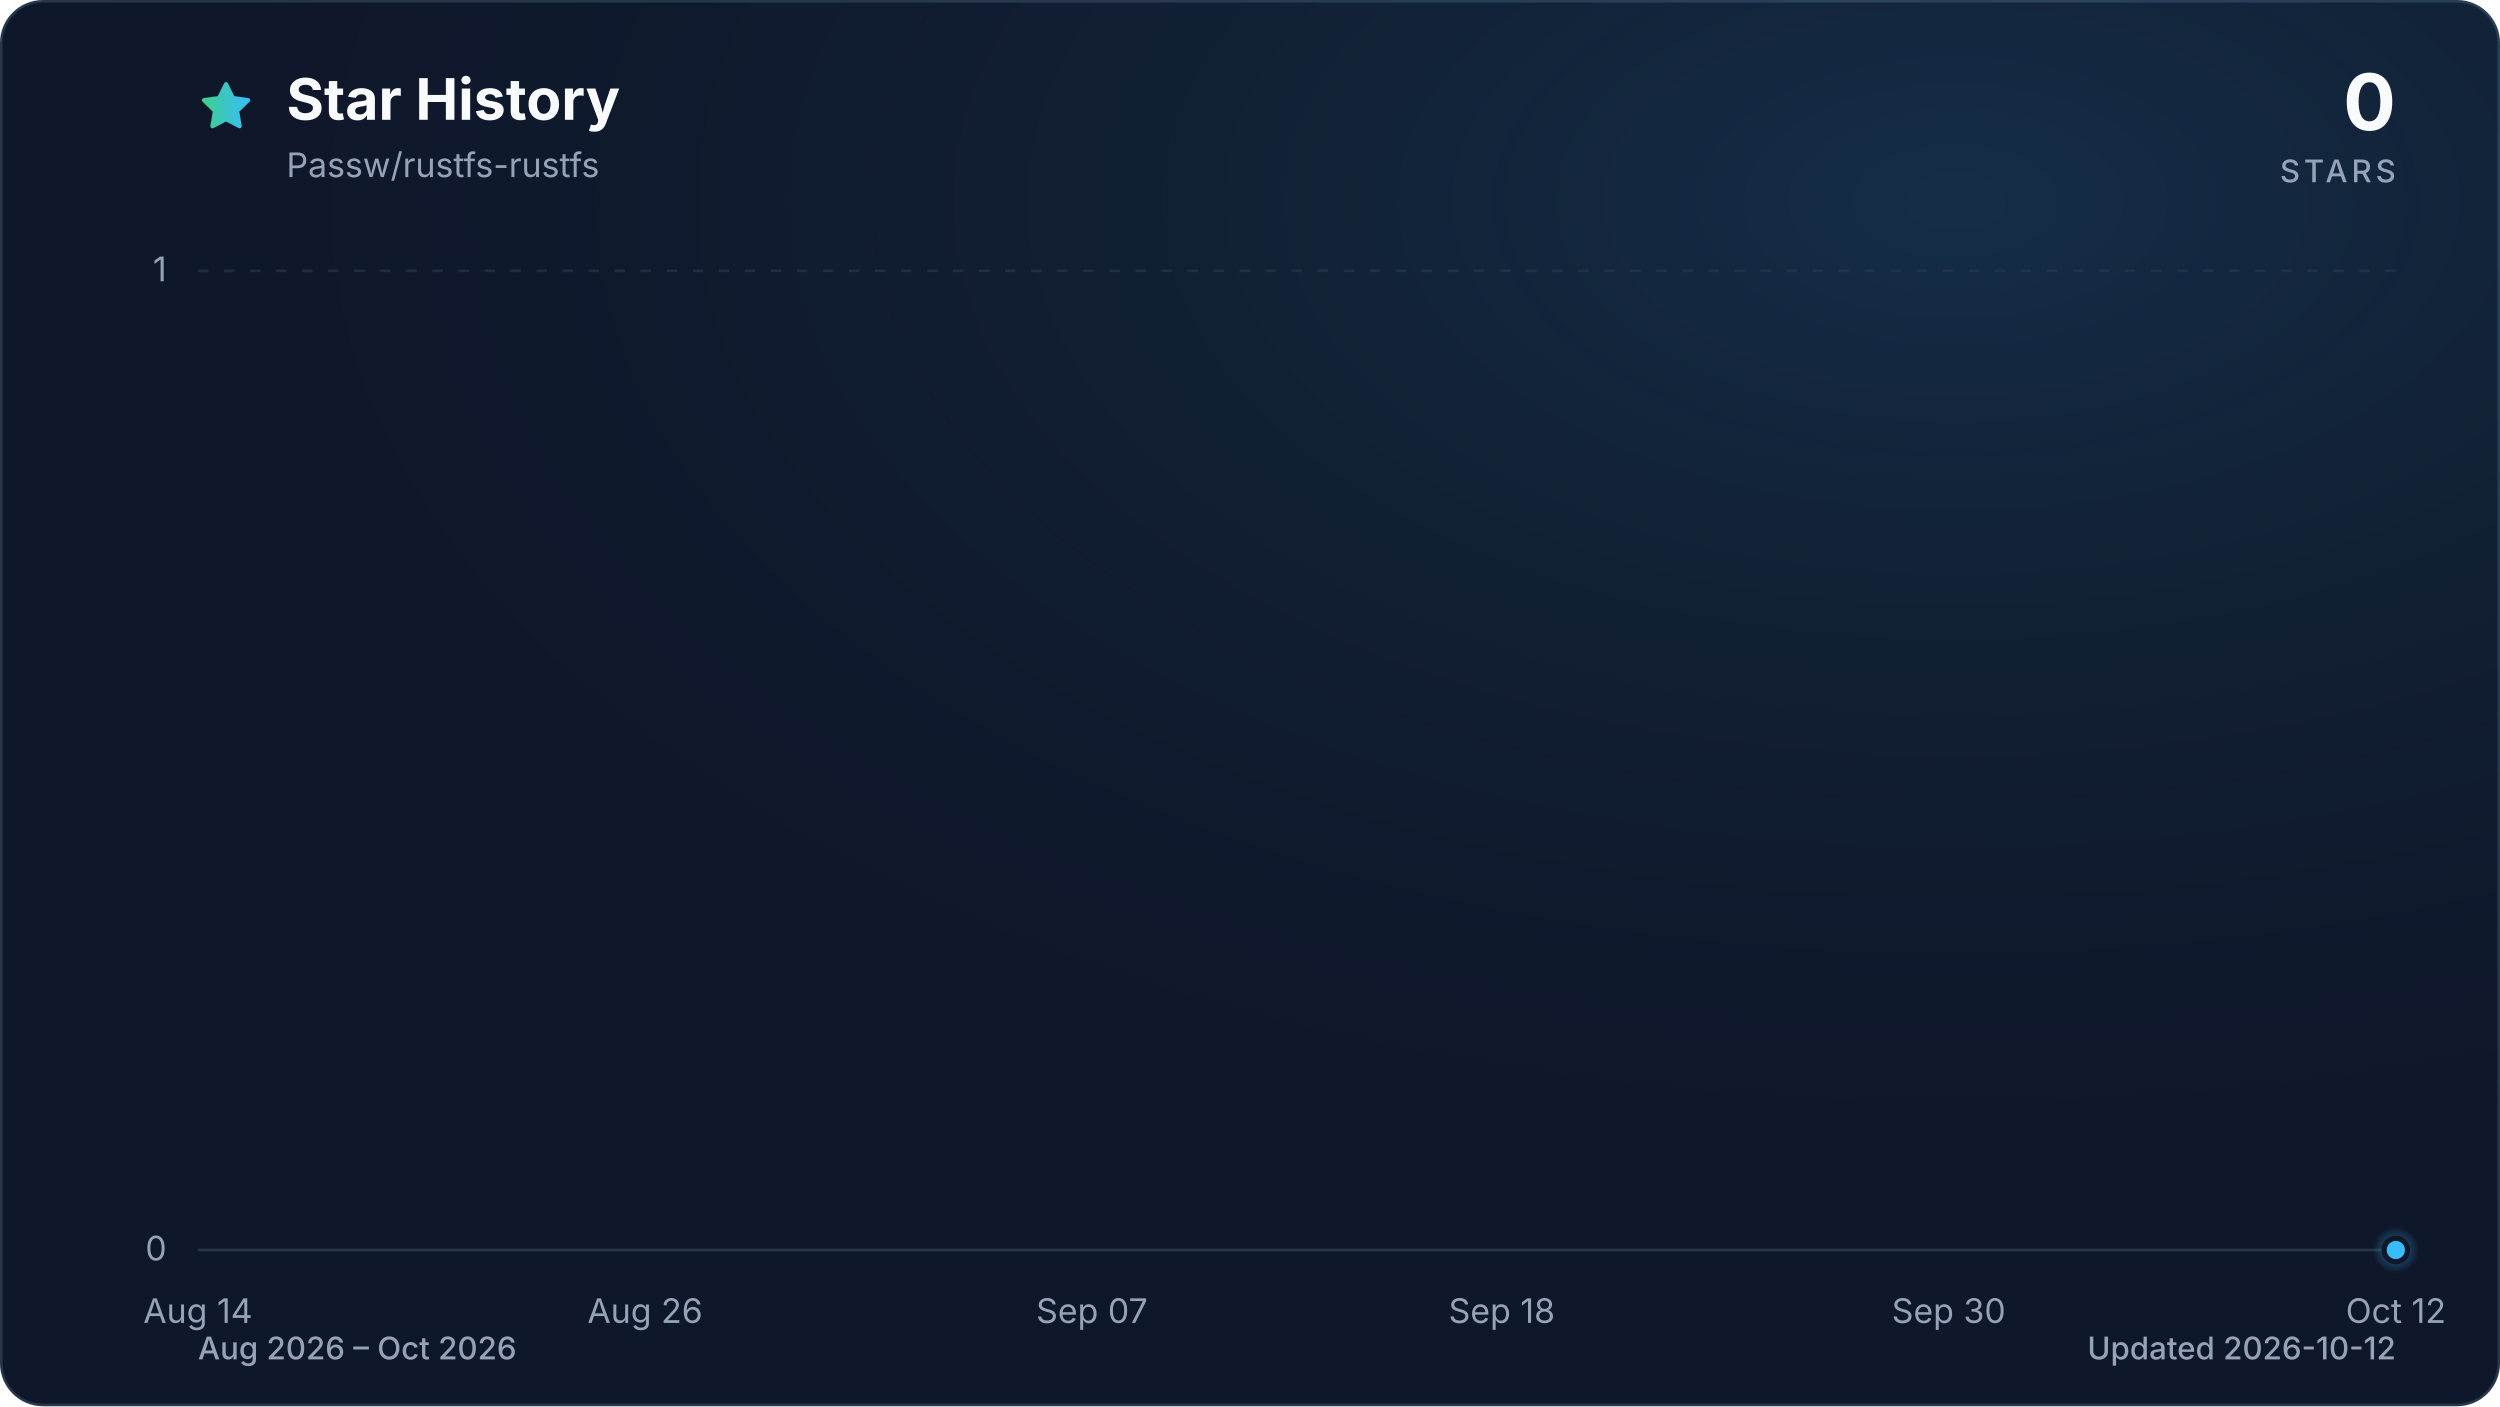
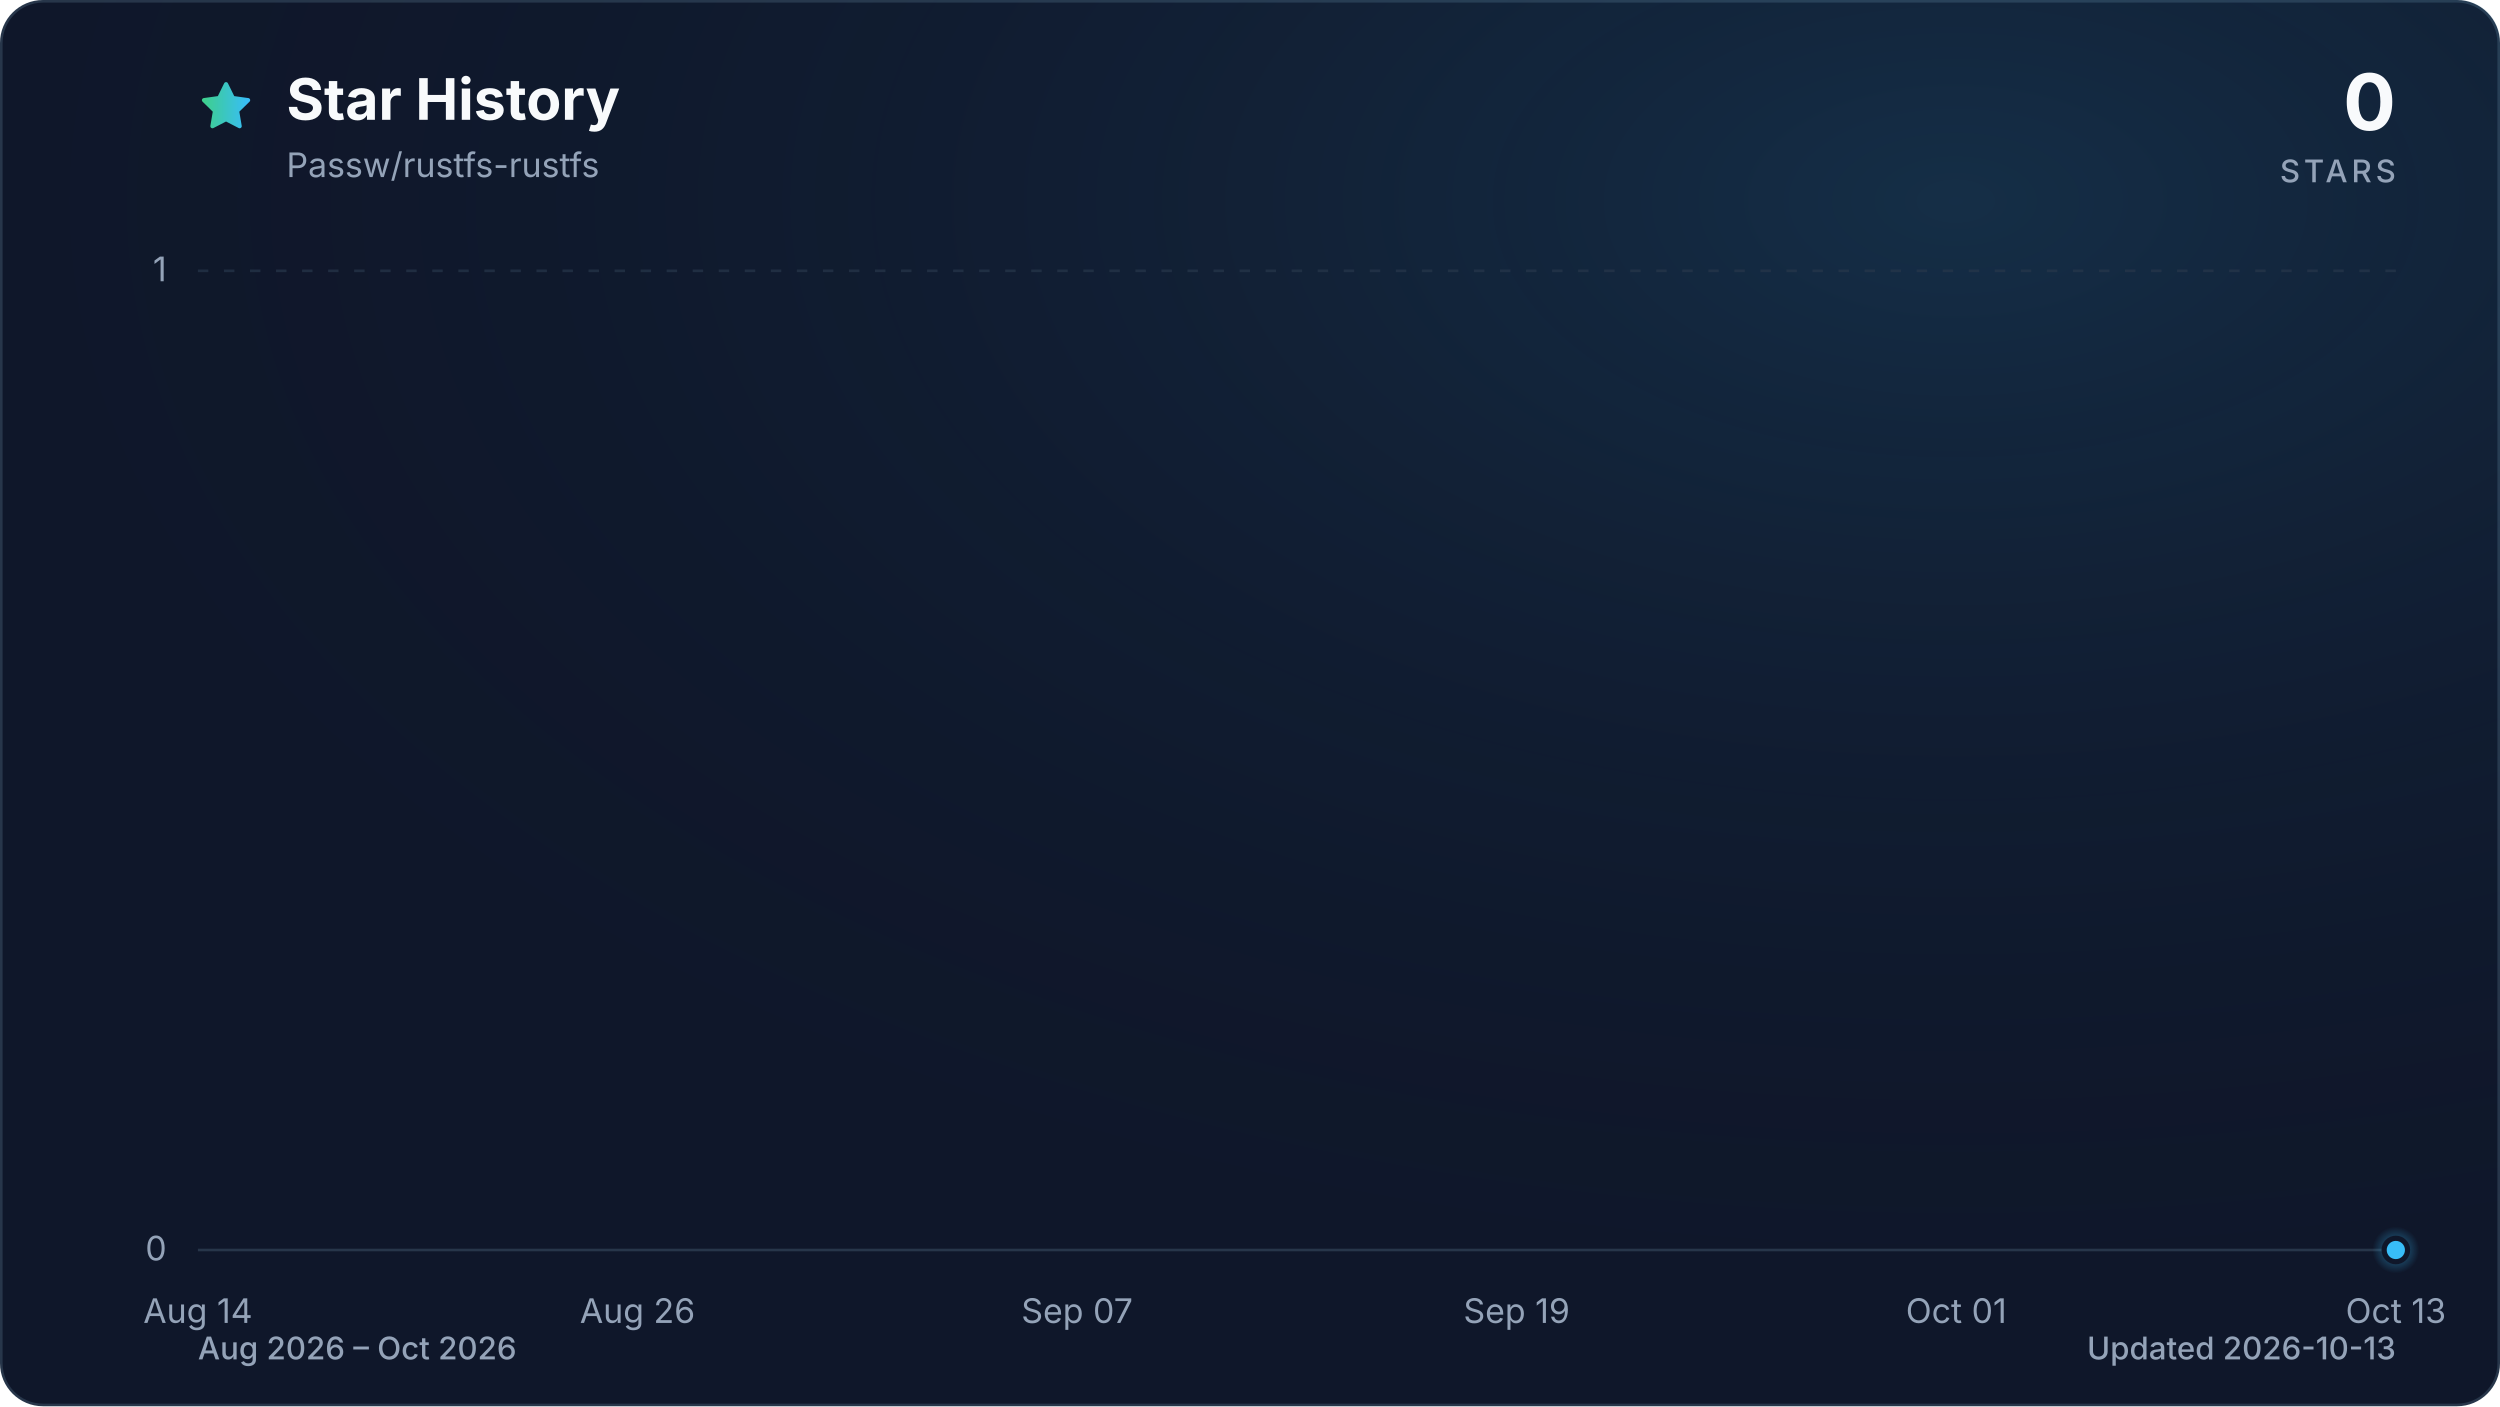
<svg xmlns="http://www.w3.org/2000/svg" viewBox="0 0 960 540" role="img" aria-labelledby="title description" data-style="gradient" data-variant="glow" data-animated="true">
  <defs>
    <linearGradient id="trend" x1="0" y1="0" x2="1" y2="0">
      <stop offset="0%" stop-color="#3ecf8e" />
      <stop offset="100%" stop-color="#38bdf8" />
    </linearGradient>
    <linearGradient id="area" x1="0" y1="0" x2="0" y2="1">
      <stop offset="0%" stop-color="#3ecf8e" stop-opacity="0.30" />
      <stop offset="55%" stop-color="#38bdf8" stop-opacity="0.10" />
      <stop offset="100%" stop-color="#38bdf8" stop-opacity="0.01" />
    </linearGradient>
    <radialGradient id="marker-halo" cx="50%" cy="50%" r="50%">
      <stop offset="0%" stop-color="#38bdf8" stop-opacity="0.55" />
      <stop offset="100%" stop-color="#38bdf8" stop-opacity="0" />
    </radialGradient>
    <radialGradient id="surface-glow" cx="78%" cy="14%" r="80%">
      <stop offset="0%" stop-color="#38bdf8" stop-opacity="0.14" />
      <stop offset="100%" stop-color="#0f172a" stop-opacity="0" />
    </radialGradient>
    <filter id="trend-glow" x="-20%" y="-20%" width="140%" height="140%">
      <feGaussianBlur stdDeviation="7" />
    </filter>
  </defs>
  <style>
.trend-enter{transform-box:fill-box;transform-origin:center;animation:trend-enter 520ms cubic-bezier(0.16,1,0.3,1)}
.marker-enter{transform-box:fill-box;transform-origin:center;animation:marker-enter 320ms cubic-bezier(0.16,1,0.3,1) 200ms both}
.marker-pulse{transform-box:fill-box;transform-origin:center;animation:marker-pulse 2.6s ease-out infinite}
@keyframes trend-enter{from{opacity:.35;transform:translateY(10px)}to{opacity:1;transform:translateY(0)}}
@keyframes marker-enter{from{opacity:0;transform:scale(.4)}to{opacity:1;transform:scale(1)}}
@keyframes marker-pulse{0%{opacity:.5;transform:scale(.7)}70%,100%{opacity:0;transform:scale(2.1)}}
@media (prefers-reduced-motion:reduce){.trend-enter,.marker-enter,.marker-pulse{animation:none!important}}
@media (prefers-reduced-motion:reduce){.marker-pulse{opacity:0}}
</style>
  <rect x="0.5" y="0.5" width="959" height="539" fill="#0f172a" stroke="#27364a" stroke-width="1" rx="16" />
  <rect width="960" height="540" fill="url(#surface-glow)" rx="16" />
  <path d="M12 2.6l2.9 5.9 6.5.9-4.7 4.6 1.1 6.5-5.8-3-5.8 3 1.1-6.5-4.7-4.6 6.5-.9L12 2.6Z" transform="translate(76 30) scale(.9)" fill="url(#trend)" stroke="url(#trend)" stroke-width="1.8" stroke-linejoin="round" aria-hidden="true" />
  <text x="110" y="46" fill="#f8fafc" font-family="ui-sans-serif, system-ui, -apple-system, BlinkMacSystemFont, 'Segoe UI', sans-serif" font-size="22" font-weight="700">Star History</text>
  <text x="110" y="68" fill="#94a3b8" font-family="ui-sans-serif, system-ui, -apple-system, BlinkMacSystemFont, 'Segoe UI', sans-serif" font-size="13">Passw/rustfs-rustfs</text>
  <text x="920" y="50" fill="#f8fafc" font-family="ui-sans-serif, system-ui, -apple-system, BlinkMacSystemFont, 'Segoe UI', sans-serif" font-size="30" font-weight="700" text-anchor="end">0</text>
  <text x="920" y="70" fill="#94a3b8" font-family="ui-sans-serif, system-ui, -apple-system, BlinkMacSystemFont, 'Segoe UI', sans-serif" font-size="12" font-weight="500" letter-spacing="1.5" text-anchor="end">STARS</text>
  <line x1="76" y1="480.0" x2="920" y2="480.0" stroke="#27364a" stroke-width="1" stroke-dasharray="0" opacity="1" />
  <text x="64" y="484.0" fill="#94a3b8" font-family="ui-sans-serif, system-ui, -apple-system, BlinkMacSystemFont, 'Segoe UI', sans-serif" font-size="13" text-anchor="end">0</text>
  <line x1="76" y1="104.0" x2="920" y2="104.0" stroke="#27364a" stroke-width="1" stroke-dasharray="4 6" opacity="0.7" />
  <text x="64" y="108.0" fill="#94a3b8" font-family="ui-sans-serif, system-ui, -apple-system, BlinkMacSystemFont, 'Segoe UI', sans-serif" font-size="13" text-anchor="end">1</text>
  <text x="76.0" y="508" fill="#94a3b8" font-family="ui-sans-serif, system-ui, -apple-system, BlinkMacSystemFont, 'Segoe UI', sans-serif" font-size="13" text-anchor="middle">Aug 14</text>
-   <text x="247.7" y="508" fill="#94a3b8" font-family="ui-sans-serif, system-ui, -apple-system, BlinkMacSystemFont, 'Segoe UI', sans-serif" font-size="13" text-anchor="middle">Aug 26</text>
-   <text x="419.3" y="508" fill="#94a3b8" font-family="ui-sans-serif, system-ui, -apple-system, BlinkMacSystemFont, 'Segoe UI', sans-serif" font-size="13" text-anchor="middle">Sep 07</text>
-   <text x="576.7" y="508" fill="#94a3b8" font-family="ui-sans-serif, system-ui, -apple-system, BlinkMacSystemFont, 'Segoe UI', sans-serif" font-size="13" text-anchor="middle">Sep 18</text>
-   <text x="748.3" y="508" fill="#94a3b8" font-family="ui-sans-serif, system-ui, -apple-system, BlinkMacSystemFont, 'Segoe UI', sans-serif" font-size="13" text-anchor="middle">Sep 30</text>
-   <text x="920.0" y="508" fill="#94a3b8" font-family="ui-sans-serif, system-ui, -apple-system, BlinkMacSystemFont, 'Segoe UI', sans-serif" font-size="13" text-anchor="middle">Oct 12</text>
+   <text x="244.8" y="508" fill="#94a3b8" font-family="ui-sans-serif, system-ui, -apple-system, BlinkMacSystemFont, 'Segoe UI', sans-serif" font-size="13" text-anchor="middle">Aug 26</text>
+   <text x="413.6" y="508" fill="#94a3b8" font-family="ui-sans-serif, system-ui, -apple-system, BlinkMacSystemFont, 'Segoe UI', sans-serif" font-size="13" text-anchor="middle">Sep 07</text>
+   <text x="582.4" y="508" fill="#94a3b8" font-family="ui-sans-serif, system-ui, -apple-system, BlinkMacSystemFont, 'Segoe UI', sans-serif" font-size="13" text-anchor="middle">Sep 19</text>
+   <text x="751.2" y="508" fill="#94a3b8" font-family="ui-sans-serif, system-ui, -apple-system, BlinkMacSystemFont, 'Segoe UI', sans-serif" font-size="13" text-anchor="middle">Oct 01</text>
+   <text x="920.0" y="508" fill="#94a3b8" font-family="ui-sans-serif, system-ui, -apple-system, BlinkMacSystemFont, 'Segoe UI', sans-serif" font-size="13" text-anchor="middle">Oct 13</text>
  <g class="trend-enter">
-     <path d="M 76.0 480.0 C 80.8 480.0, 85.5 480.0, 90.3 480.0 C 95.1 480.0, 99.8 480.0, 104.6 480.0 C 109.4 480.0, 114.1 480.0, 118.9 480.0 C 123.7 480.0, 128.5 480.0, 133.2 480.0 C 138.0 480.0, 142.8 480.0, 147.5 480.0 C 152.3 480.0, 157.1 480.0, 161.8 480.0 C 166.6 480.0, 171.4 480.0, 176.1 480.0 C 180.9 480.0, 185.7 480.0, 190.4 480.0 C 195.2 480.0, 200.0 480.0, 204.7 480.0 C 209.5 480.0, 214.3 480.0, 219.1 480.0 C 223.8 480.0, 228.6 480.0, 233.4 480.0 C 238.1 480.0, 242.9 480.0, 247.7 480.0 C 252.4 480.0, 257.2 480.0, 262.0 480.0 C 266.7 480.0, 271.5 480.0, 276.3 480.0 C 281.0 480.0, 285.8 480.0, 290.6 480.0 C 295.3 480.0, 300.1 480.0, 304.9 480.0 C 309.6 480.0, 314.4 480.0, 319.2 480.0 C 324.0 480.0, 328.7 480.0, 333.5 480.0 C 338.3 480.0, 343.0 480.0, 347.8 480.0 C 352.6 480.0, 357.3 480.0, 362.1 480.0 C 366.9 480.0, 371.6 480.0, 376.4 480.0 C 381.2 480.0, 385.9 480.0, 390.7 480.0 C 395.5 480.0, 400.2 480.0, 405.0 480.0 C 409.8 480.0, 414.6 480.0, 419.3 480.0 C 424.1 480.0, 428.9 480.0, 433.6 480.0 C 438.4 480.0, 443.2 480.0, 447.9 480.0 C 452.7 480.0, 457.5 480.0, 462.2 480.0 C 467.0 480.0, 471.8 480.0, 476.5 480.0 C 481.3 480.0, 486.1 480.0, 490.8 480.0 C 495.6 480.0, 500.4 480.0, 505.2 480.0 C 509.9 480.0, 514.7 480.0, 519.5 480.0 C 524.2 480.0, 529.0 480.0, 533.8 480.0 C 538.5 480.0, 543.3 480.0, 548.1 480.0 C 552.8 480.0, 557.6 480.0, 562.4 480.0 C 567.1 480.0, 571.9 480.0, 576.7 480.0 C 581.4 480.0, 586.2 480.0, 591.0 480.0 C 595.8 480.0, 600.5 480.0, 605.3 480.0 C 610.1 480.0, 614.8 480.0, 619.6 480.0 C 624.4 480.0, 629.1 480.0, 633.9 480.0 C 638.7 480.0, 643.4 480.0, 648.2 480.0 C 653.0 480.0, 657.7 480.0, 662.5 480.0 C 667.3 480.0, 672.0 480.0, 676.8 480.0 C 681.6 480.0, 686.4 480.0, 691.1 480.0 C 695.9 480.0, 700.7 480.0, 705.4 480.0 C 710.2 480.0, 715.0 480.0, 719.7 480.0 C 724.5 480.0, 729.3 480.0, 734.0 480.0 C 738.8 480.0, 743.6 480.0, 748.3 480.0 C 753.1 480.0, 757.9 480.0, 762.6 480.0 C 767.4 480.0, 772.2 480.0, 776.9 480.0 C 781.7 480.0, 786.5 480.0, 791.3 480.0 C 796.0 480.0, 800.8 480.0, 805.6 480.0 C 810.3 480.0, 815.1 480.0, 819.9 480.0 C 824.6 480.0, 829.4 480.0, 834.2 480.0 C 838.9 480.0, 843.7 480.0, 848.5 480.0 C 853.2 480.0, 858.0 480.0, 862.8 480.0 C 867.5 480.0, 872.3 480.0, 877.1 480.0 C 881.9 480.0, 886.6 480.0, 891.4 480.0 C 896.2 480.0, 900.9 480.0, 905.7 480.0 C 910.5 480.0, 915.2 480.0, 920.0 480.0 L 920.0 480.0 L 76.0 480.0 Z" fill="url(#area)" />
-     <path d="M 76.0 480.0 C 80.8 480.0, 85.5 480.0, 90.3 480.0 C 95.1 480.0, 99.8 480.0, 104.6 480.0 C 109.4 480.0, 114.1 480.0, 118.9 480.0 C 123.7 480.0, 128.5 480.0, 133.2 480.0 C 138.0 480.0, 142.8 480.0, 147.5 480.0 C 152.3 480.0, 157.1 480.0, 161.8 480.0 C 166.6 480.0, 171.4 480.0, 176.1 480.0 C 180.9 480.0, 185.7 480.0, 190.4 480.0 C 195.2 480.0, 200.0 480.0, 204.7 480.0 C 209.5 480.0, 214.3 480.0, 219.1 480.0 C 223.8 480.0, 228.6 480.0, 233.4 480.0 C 238.1 480.0, 242.9 480.0, 247.7 480.0 C 252.4 480.0, 257.2 480.0, 262.0 480.0 C 266.7 480.0, 271.5 480.0, 276.3 480.0 C 281.0 480.0, 285.8 480.0, 290.6 480.0 C 295.3 480.0, 300.1 480.0, 304.9 480.0 C 309.6 480.0, 314.4 480.0, 319.2 480.0 C 324.0 480.0, 328.7 480.0, 333.5 480.0 C 338.3 480.0, 343.0 480.0, 347.8 480.0 C 352.6 480.0, 357.3 480.0, 362.1 480.0 C 366.9 480.0, 371.6 480.0, 376.4 480.0 C 381.2 480.0, 385.9 480.0, 390.7 480.0 C 395.5 480.0, 400.2 480.0, 405.0 480.0 C 409.8 480.0, 414.6 480.0, 419.3 480.0 C 424.1 480.0, 428.9 480.0, 433.6 480.0 C 438.4 480.0, 443.2 480.0, 447.9 480.0 C 452.7 480.0, 457.5 480.0, 462.2 480.0 C 467.0 480.0, 471.8 480.0, 476.5 480.0 C 481.3 480.0, 486.1 480.0, 490.8 480.0 C 495.6 480.0, 500.4 480.0, 505.2 480.0 C 509.9 480.0, 514.7 480.0, 519.5 480.0 C 524.2 480.0, 529.0 480.0, 533.8 480.0 C 538.5 480.0, 543.3 480.0, 548.1 480.0 C 552.8 480.0, 557.6 480.0, 562.4 480.0 C 567.1 480.0, 571.9 480.0, 576.7 480.0 C 581.4 480.0, 586.2 480.0, 591.0 480.0 C 595.8 480.0, 600.5 480.0, 605.3 480.0 C 610.1 480.0, 614.8 480.0, 619.6 480.0 C 624.4 480.0, 629.1 480.0, 633.9 480.0 C 638.7 480.0, 643.4 480.0, 648.2 480.0 C 653.0 480.0, 657.7 480.0, 662.5 480.0 C 667.3 480.0, 672.0 480.0, 676.8 480.0 C 681.6 480.0, 686.4 480.0, 691.1 480.0 C 695.9 480.0, 700.7 480.0, 705.4 480.0 C 710.2 480.0, 715.0 480.0, 719.7 480.0 C 724.5 480.0, 729.3 480.0, 734.0 480.0 C 738.8 480.0, 743.6 480.0, 748.3 480.0 C 753.1 480.0, 757.9 480.0, 762.6 480.0 C 767.4 480.0, 772.2 480.0, 776.9 480.0 C 781.7 480.0, 786.5 480.0, 791.3 480.0 C 796.0 480.0, 800.8 480.0, 805.6 480.0 C 810.3 480.0, 815.1 480.0, 819.9 480.0 C 824.6 480.0, 829.4 480.0, 834.2 480.0 C 838.9 480.0, 843.7 480.0, 848.5 480.0 C 853.2 480.0, 858.0 480.0, 862.8 480.0 C 867.5 480.0, 872.3 480.0, 877.1 480.0 C 881.9 480.0, 886.6 480.0, 891.4 480.0 C 896.2 480.0, 900.9 480.0, 905.7 480.0 C 910.5 480.0, 915.2 480.0, 920.0 480.0" fill="none" stroke="url(#trend)" stroke-width="12" stroke-linecap="round" stroke-linejoin="round" opacity="0.16" filter="url(#trend-glow)" />
-     <path d="M 76.0 480.0 C 80.8 480.0, 85.5 480.0, 90.3 480.0 C 95.1 480.0, 99.8 480.0, 104.6 480.0 C 109.4 480.0, 114.1 480.0, 118.9 480.0 C 123.7 480.0, 128.5 480.0, 133.2 480.0 C 138.0 480.0, 142.8 480.0, 147.5 480.0 C 152.3 480.0, 157.1 480.0, 161.8 480.0 C 166.6 480.0, 171.4 480.0, 176.1 480.0 C 180.9 480.0, 185.7 480.0, 190.4 480.0 C 195.2 480.0, 200.0 480.0, 204.7 480.0 C 209.5 480.0, 214.3 480.0, 219.1 480.0 C 223.8 480.0, 228.6 480.0, 233.4 480.0 C 238.1 480.0, 242.9 480.0, 247.7 480.0 C 252.4 480.0, 257.2 480.0, 262.0 480.0 C 266.7 480.0, 271.5 480.0, 276.3 480.0 C 281.0 480.0, 285.8 480.0, 290.6 480.0 C 295.3 480.0, 300.1 480.0, 304.9 480.0 C 309.6 480.0, 314.4 480.0, 319.2 480.0 C 324.0 480.0, 328.7 480.0, 333.5 480.0 C 338.3 480.0, 343.0 480.0, 347.8 480.0 C 352.6 480.0, 357.3 480.0, 362.1 480.0 C 366.9 480.0, 371.6 480.0, 376.4 480.0 C 381.2 480.0, 385.9 480.0, 390.7 480.0 C 395.5 480.0, 400.2 480.0, 405.0 480.0 C 409.8 480.0, 414.6 480.0, 419.3 480.0 C 424.1 480.0, 428.9 480.0, 433.6 480.0 C 438.4 480.0, 443.2 480.0, 447.9 480.0 C 452.7 480.0, 457.5 480.0, 462.2 480.0 C 467.0 480.0, 471.8 480.0, 476.5 480.0 C 481.3 480.0, 486.1 480.0, 490.8 480.0 C 495.6 480.0, 500.4 480.0, 505.2 480.0 C 509.9 480.0, 514.7 480.0, 519.5 480.0 C 524.2 480.0, 529.0 480.0, 533.8 480.0 C 538.5 480.0, 543.3 480.0, 548.1 480.0 C 552.8 480.0, 557.6 480.0, 562.4 480.0 C 567.1 480.0, 571.9 480.0, 576.7 480.0 C 581.4 480.0, 586.2 480.0, 591.0 480.0 C 595.8 480.0, 600.5 480.0, 605.3 480.0 C 610.1 480.0, 614.8 480.0, 619.6 480.0 C 624.4 480.0, 629.1 480.0, 633.9 480.0 C 638.7 480.0, 643.4 480.0, 648.2 480.0 C 653.0 480.0, 657.7 480.0, 662.5 480.0 C 667.3 480.0, 672.0 480.0, 676.8 480.0 C 681.6 480.0, 686.4 480.0, 691.1 480.0 C 695.9 480.0, 700.7 480.0, 705.4 480.0 C 710.2 480.0, 715.0 480.0, 719.7 480.0 C 724.5 480.0, 729.3 480.0, 734.0 480.0 C 738.8 480.0, 743.6 480.0, 748.3 480.0 C 753.1 480.0, 757.9 480.0, 762.6 480.0 C 767.4 480.0, 772.2 480.0, 776.9 480.0 C 781.7 480.0, 786.5 480.0, 791.3 480.0 C 796.0 480.0, 800.8 480.0, 805.6 480.0 C 810.3 480.0, 815.1 480.0, 819.9 480.0 C 824.6 480.0, 829.4 480.0, 834.2 480.0 C 838.9 480.0, 843.7 480.0, 848.5 480.0 C 853.2 480.0, 858.0 480.0, 862.8 480.0 C 867.5 480.0, 872.3 480.0, 877.1 480.0 C 881.9 480.0, 886.6 480.0, 891.4 480.0 C 896.2 480.0, 900.9 480.0, 905.7 480.0 C 910.5 480.0, 915.2 480.0, 920.0 480.0" fill="none" stroke="url(#trend)" stroke-width="3" stroke-linecap="round" stroke-linejoin="round" />
+     <path d="M 76.0 480.0 C 80.7 480.0, 85.4 480.0, 90.1 480.0 C 94.8 480.0, 99.4 480.0, 104.1 480.0 C 108.8 480.0, 113.5 480.0, 118.2 480.0 C 122.9 480.0, 127.6 480.0, 132.3 480.0 C 137.0 480.0, 141.6 480.0, 146.3 480.0 C 151.0 480.0, 155.7 480.0, 160.4 480.0 C 165.1 480.0, 169.8 480.0, 174.5 480.0 C 179.2 480.0, 183.8 480.0, 188.5 480.0 C 193.2 480.0, 197.9 480.0, 202.6 480.0 C 207.3 480.0, 212.0 480.0, 216.7 480.0 C 221.4 480.0, 226.0 480.0, 230.7 480.0 C 235.4 480.0, 240.1 480.0, 244.8 480.0 C 249.5 480.0, 254.2 480.0, 258.9 480.0 C 263.6 480.0, 268.2 480.0, 272.9 480.0 C 277.6 480.0, 282.3 480.0, 287.0 480.0 C 291.7 480.0, 296.4 480.0, 301.1 480.0 C 305.8 480.0, 310.4 480.0, 315.1 480.0 C 319.8 480.0, 324.5 480.0, 329.2 480.0 C 333.9 480.0, 338.6 480.0, 343.3 480.0 C 348.0 480.0, 352.6 480.0, 357.3 480.0 C 362.0 480.0, 366.7 480.0, 371.4 480.0 C 376.1 480.0, 380.8 480.0, 385.5 480.0 C 390.2 480.0, 394.8 480.0, 399.5 480.0 C 404.2 480.0, 408.9 480.0, 413.6 480.0 C 418.3 480.0, 423.0 480.0, 427.7 480.0 C 432.4 480.0, 437.0 480.0, 441.7 480.0 C 446.4 480.0, 451.1 480.0, 455.8 480.0 C 460.5 480.0, 465.2 480.0, 469.9 480.0 C 474.6 480.0, 479.2 480.0, 483.9 480.0 C 488.6 480.0, 493.3 480.0, 498.0 480.0 C 502.7 480.0, 507.4 480.0, 512.1 480.0 C 516.8 480.0, 521.4 480.0, 526.1 480.0 C 530.8 480.0, 535.5 480.0, 540.2 480.0 C 544.9 480.0, 549.6 480.0, 554.3 480.0 C 559.0 480.0, 563.6 480.0, 568.3 480.0 C 573.0 480.0, 577.7 480.0, 582.4 480.0 C 587.1 480.0, 591.8 480.0, 596.5 480.0 C 601.2 480.0, 605.8 480.0, 610.5 480.0 C 615.2 480.0, 619.9 480.0, 624.6 480.0 C 629.3 480.0, 634.0 480.0, 638.7 480.0 C 643.4 480.0, 648.0 480.0, 652.7 480.0 C 657.4 480.0, 662.1 480.0, 666.8 480.0 C 671.5 480.0, 676.2 480.0, 680.9 480.0 C 685.6 480.0, 690.2 480.0, 694.9 480.0 C 699.6 480.0, 704.3 480.0, 709.0 480.0 C 713.7 480.0, 718.4 480.0, 723.1 480.0 C 727.8 480.0, 732.4 480.0, 737.1 480.0 C 741.8 480.0, 746.5 480.0, 751.2 480.0 C 755.9 480.0, 760.6 480.0, 765.3 480.0 C 770.0 480.0, 774.6 480.0, 779.3 480.0 C 784.0 480.0, 788.7 480.0, 793.4 480.0 C 798.1 480.0, 802.8 480.0, 807.5 480.0 C 812.2 480.0, 816.8 480.0, 821.5 480.0 C 826.2 480.0, 830.9 480.0, 835.6 480.0 C 840.3 480.0, 845.0 480.0, 849.7 480.0 C 854.4 480.0, 859.0 480.0, 863.7 480.0 C 868.4 480.0, 873.1 480.0, 877.8 480.0 C 882.5 480.0, 887.2 480.0, 891.9 480.0 C 896.6 480.0, 901.2 480.0, 905.9 480.0 C 910.6 480.0, 915.3 480.0, 920.0 480.0 L 920.0 480.0 L 76.0 480.0 Z" fill="url(#area)" />
+     <path d="M 76.0 480.0 C 80.7 480.0, 85.4 480.0, 90.1 480.0 C 94.8 480.0, 99.4 480.0, 104.1 480.0 C 108.8 480.0, 113.5 480.0, 118.2 480.0 C 122.9 480.0, 127.6 480.0, 132.3 480.0 C 137.0 480.0, 141.6 480.0, 146.3 480.0 C 151.0 480.0, 155.7 480.0, 160.4 480.0 C 165.1 480.0, 169.8 480.0, 174.5 480.0 C 179.2 480.0, 183.8 480.0, 188.5 480.0 C 193.2 480.0, 197.9 480.0, 202.6 480.0 C 207.3 480.0, 212.0 480.0, 216.7 480.0 C 221.4 480.0, 226.0 480.0, 230.7 480.0 C 235.4 480.0, 240.1 480.0, 244.8 480.0 C 249.5 480.0, 254.2 480.0, 258.9 480.0 C 263.6 480.0, 268.2 480.0, 272.9 480.0 C 277.6 480.0, 282.3 480.0, 287.0 480.0 C 291.7 480.0, 296.4 480.0, 301.1 480.0 C 305.8 480.0, 310.4 480.0, 315.1 480.0 C 319.8 480.0, 324.5 480.0, 329.2 480.0 C 333.9 480.0, 338.6 480.0, 343.3 480.0 C 348.0 480.0, 352.6 480.0, 357.3 480.0 C 362.0 480.0, 366.7 480.0, 371.4 480.0 C 376.1 480.0, 380.8 480.0, 385.5 480.0 C 390.2 480.0, 394.8 480.0, 399.5 480.0 C 404.2 480.0, 408.9 480.0, 413.6 480.0 C 418.3 480.0, 423.0 480.0, 427.7 480.0 C 432.4 480.0, 437.0 480.0, 441.7 480.0 C 446.4 480.0, 451.1 480.0, 455.8 480.0 C 460.5 480.0, 465.2 480.0, 469.9 480.0 C 474.6 480.0, 479.2 480.0, 483.9 480.0 C 488.6 480.0, 493.3 480.0, 498.0 480.0 C 502.7 480.0, 507.4 480.0, 512.1 480.0 C 516.8 480.0, 521.4 480.0, 526.1 480.0 C 530.8 480.0, 535.5 480.0, 540.2 480.0 C 544.9 480.0, 549.6 480.0, 554.3 480.0 C 559.0 480.0, 563.6 480.0, 568.3 480.0 C 573.0 480.0, 577.7 480.0, 582.4 480.0 C 587.1 480.0, 591.8 480.0, 596.5 480.0 C 601.2 480.0, 605.8 480.0, 610.5 480.0 C 615.2 480.0, 619.9 480.0, 624.6 480.0 C 629.3 480.0, 634.0 480.0, 638.7 480.0 C 643.4 480.0, 648.0 480.0, 652.7 480.0 C 657.4 480.0, 662.1 480.0, 666.8 480.0 C 671.5 480.0, 676.2 480.0, 680.9 480.0 C 685.6 480.0, 690.2 480.0, 694.9 480.0 C 699.6 480.0, 704.3 480.0, 709.0 480.0 C 713.7 480.0, 718.4 480.0, 723.1 480.0 C 727.8 480.0, 732.4 480.0, 737.1 480.0 C 741.8 480.0, 746.5 480.0, 751.2 480.0 C 755.9 480.0, 760.6 480.0, 765.3 480.0 C 770.0 480.0, 774.6 480.0, 779.3 480.0 C 784.0 480.0, 788.7 480.0, 793.4 480.0 C 798.1 480.0, 802.8 480.0, 807.5 480.0 C 812.2 480.0, 816.8 480.0, 821.5 480.0 C 826.2 480.0, 830.9 480.0, 835.6 480.0 C 840.3 480.0, 845.0 480.0, 849.7 480.0 C 854.4 480.0, 859.0 480.0, 863.7 480.0 C 868.4 480.0, 873.1 480.0, 877.8 480.0 C 882.5 480.0, 887.2 480.0, 891.9 480.0 C 896.6 480.0, 901.2 480.0, 905.9 480.0 C 910.6 480.0, 915.3 480.0, 920.0 480.0" fill="none" stroke="url(#trend)" stroke-width="12" stroke-linecap="round" stroke-linejoin="round" opacity="0.16" filter="url(#trend-glow)" />
+     <path d="M 76.0 480.0 C 80.7 480.0, 85.4 480.0, 90.1 480.0 C 94.8 480.0, 99.4 480.0, 104.1 480.0 C 108.8 480.0, 113.5 480.0, 118.2 480.0 C 122.9 480.0, 127.6 480.0, 132.3 480.0 C 137.0 480.0, 141.6 480.0, 146.3 480.0 C 151.0 480.0, 155.7 480.0, 160.4 480.0 C 165.1 480.0, 169.8 480.0, 174.5 480.0 C 179.2 480.0, 183.8 480.0, 188.5 480.0 C 193.2 480.0, 197.9 480.0, 202.6 480.0 C 207.3 480.0, 212.0 480.0, 216.7 480.0 C 221.4 480.0, 226.0 480.0, 230.7 480.0 C 235.4 480.0, 240.1 480.0, 244.8 480.0 C 249.5 480.0, 254.2 480.0, 258.9 480.0 C 263.6 480.0, 268.2 480.0, 272.9 480.0 C 277.6 480.0, 282.3 480.0, 287.0 480.0 C 291.7 480.0, 296.4 480.0, 301.1 480.0 C 305.8 480.0, 310.4 480.0, 315.1 480.0 C 319.8 480.0, 324.5 480.0, 329.2 480.0 C 333.9 480.0, 338.6 480.0, 343.3 480.0 C 348.0 480.0, 352.6 480.0, 357.3 480.0 C 362.0 480.0, 366.7 480.0, 371.4 480.0 C 376.1 480.0, 380.8 480.0, 385.5 480.0 C 390.2 480.0, 394.8 480.0, 399.5 480.0 C 404.2 480.0, 408.9 480.0, 413.6 480.0 C 418.3 480.0, 423.0 480.0, 427.7 480.0 C 432.4 480.0, 437.0 480.0, 441.7 480.0 C 446.4 480.0, 451.1 480.0, 455.8 480.0 C 460.5 480.0, 465.2 480.0, 469.9 480.0 C 474.6 480.0, 479.2 480.0, 483.9 480.0 C 488.6 480.0, 493.3 480.0, 498.0 480.0 C 502.7 480.0, 507.4 480.0, 512.1 480.0 C 516.8 480.0, 521.4 480.0, 526.1 480.0 C 530.8 480.0, 535.5 480.0, 540.2 480.0 C 544.9 480.0, 549.6 480.0, 554.3 480.0 C 559.0 480.0, 563.6 480.0, 568.3 480.0 C 573.0 480.0, 577.7 480.0, 582.4 480.0 C 587.1 480.0, 591.8 480.0, 596.5 480.0 C 601.2 480.0, 605.8 480.0, 610.5 480.0 C 615.2 480.0, 619.9 480.0, 624.6 480.0 C 629.3 480.0, 634.0 480.0, 638.7 480.0 C 643.4 480.0, 648.0 480.0, 652.7 480.0 C 657.4 480.0, 662.1 480.0, 666.8 480.0 C 671.5 480.0, 676.2 480.0, 680.9 480.0 C 685.6 480.0, 690.2 480.0, 694.9 480.0 C 699.6 480.0, 704.3 480.0, 709.0 480.0 C 713.7 480.0, 718.4 480.0, 723.1 480.0 C 727.8 480.0, 732.4 480.0, 737.1 480.0 C 741.8 480.0, 746.5 480.0, 751.2 480.0 C 755.9 480.0, 760.6 480.0, 765.3 480.0 C 770.0 480.0, 774.6 480.0, 779.3 480.0 C 784.0 480.0, 788.7 480.0, 793.4 480.0 C 798.1 480.0, 802.8 480.0, 807.5 480.0 C 812.2 480.0, 816.8 480.0, 821.5 480.0 C 826.2 480.0, 830.9 480.0, 835.6 480.0 C 840.3 480.0, 845.0 480.0, 849.7 480.0 C 854.4 480.0, 859.0 480.0, 863.7 480.0 C 868.4 480.0, 873.1 480.0, 877.8 480.0 C 882.5 480.0, 887.2 480.0, 891.9 480.0 C 896.6 480.0, 901.2 480.0, 905.9 480.0 C 910.6 480.0, 915.3 480.0, 920.0 480.0" fill="none" stroke="url(#trend)" stroke-width="3" stroke-linecap="round" stroke-linejoin="round" />
  </g>
  <g class="marker-enter">
    <circle class="marker-pulse" cx="920.0" cy="480.0" r="9" fill="url(#marker-halo)" />
    <circle cx="920.0" cy="480.0" r="4.5" fill="#38bdf8" stroke="#0f172a" stroke-width="2" />
  </g>
  <text x="76" y="522" fill="#94a3b8" font-family="ui-sans-serif, system-ui, -apple-system, BlinkMacSystemFont, 'Segoe UI', sans-serif" font-size="12" font-weight="500">Aug 2026 – Oct 2026</text>
-   <text x="920" y="522" fill="#94a3b8" font-family="ui-sans-serif, system-ui, -apple-system, BlinkMacSystemFont, 'Segoe UI', sans-serif" font-size="12" font-weight="500" text-anchor="end">Updated 2026-10-12</text>
+   <text x="920" y="522" fill="#94a3b8" font-family="ui-sans-serif, system-ui, -apple-system, BlinkMacSystemFont, 'Segoe UI', sans-serif" font-size="12" font-weight="500" text-anchor="end">Updated 2026-10-13</text>
</svg>
